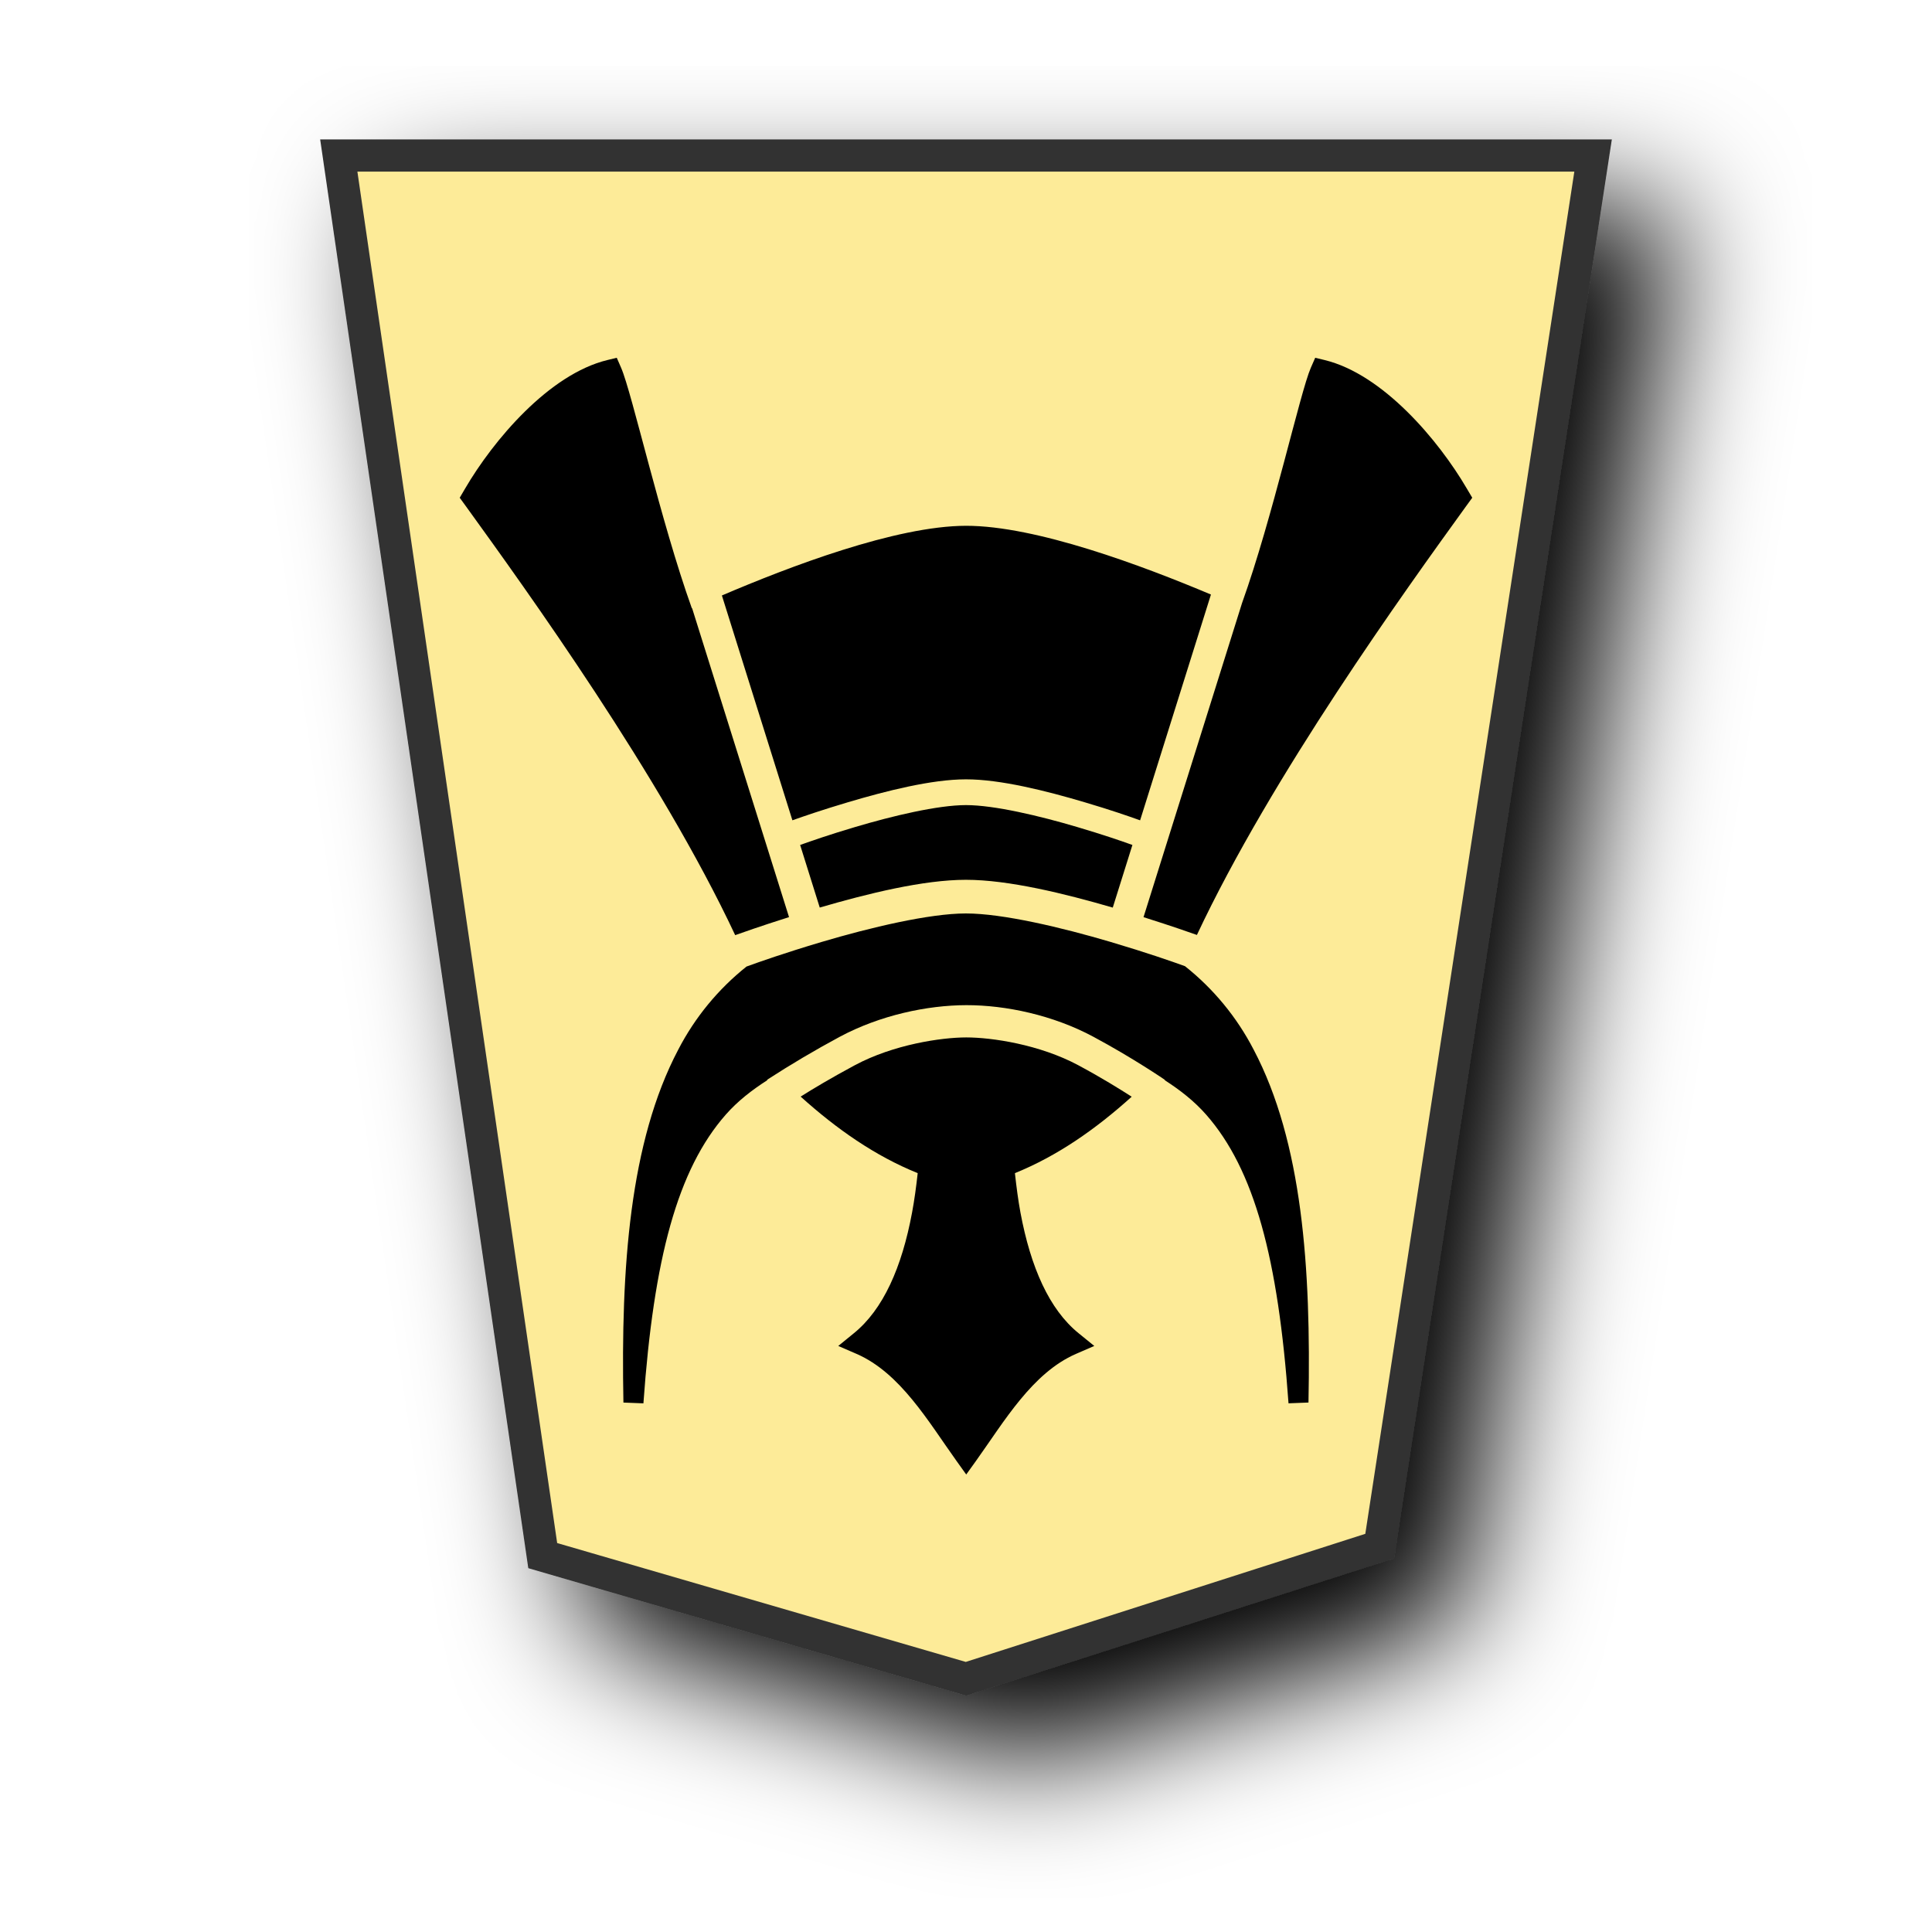
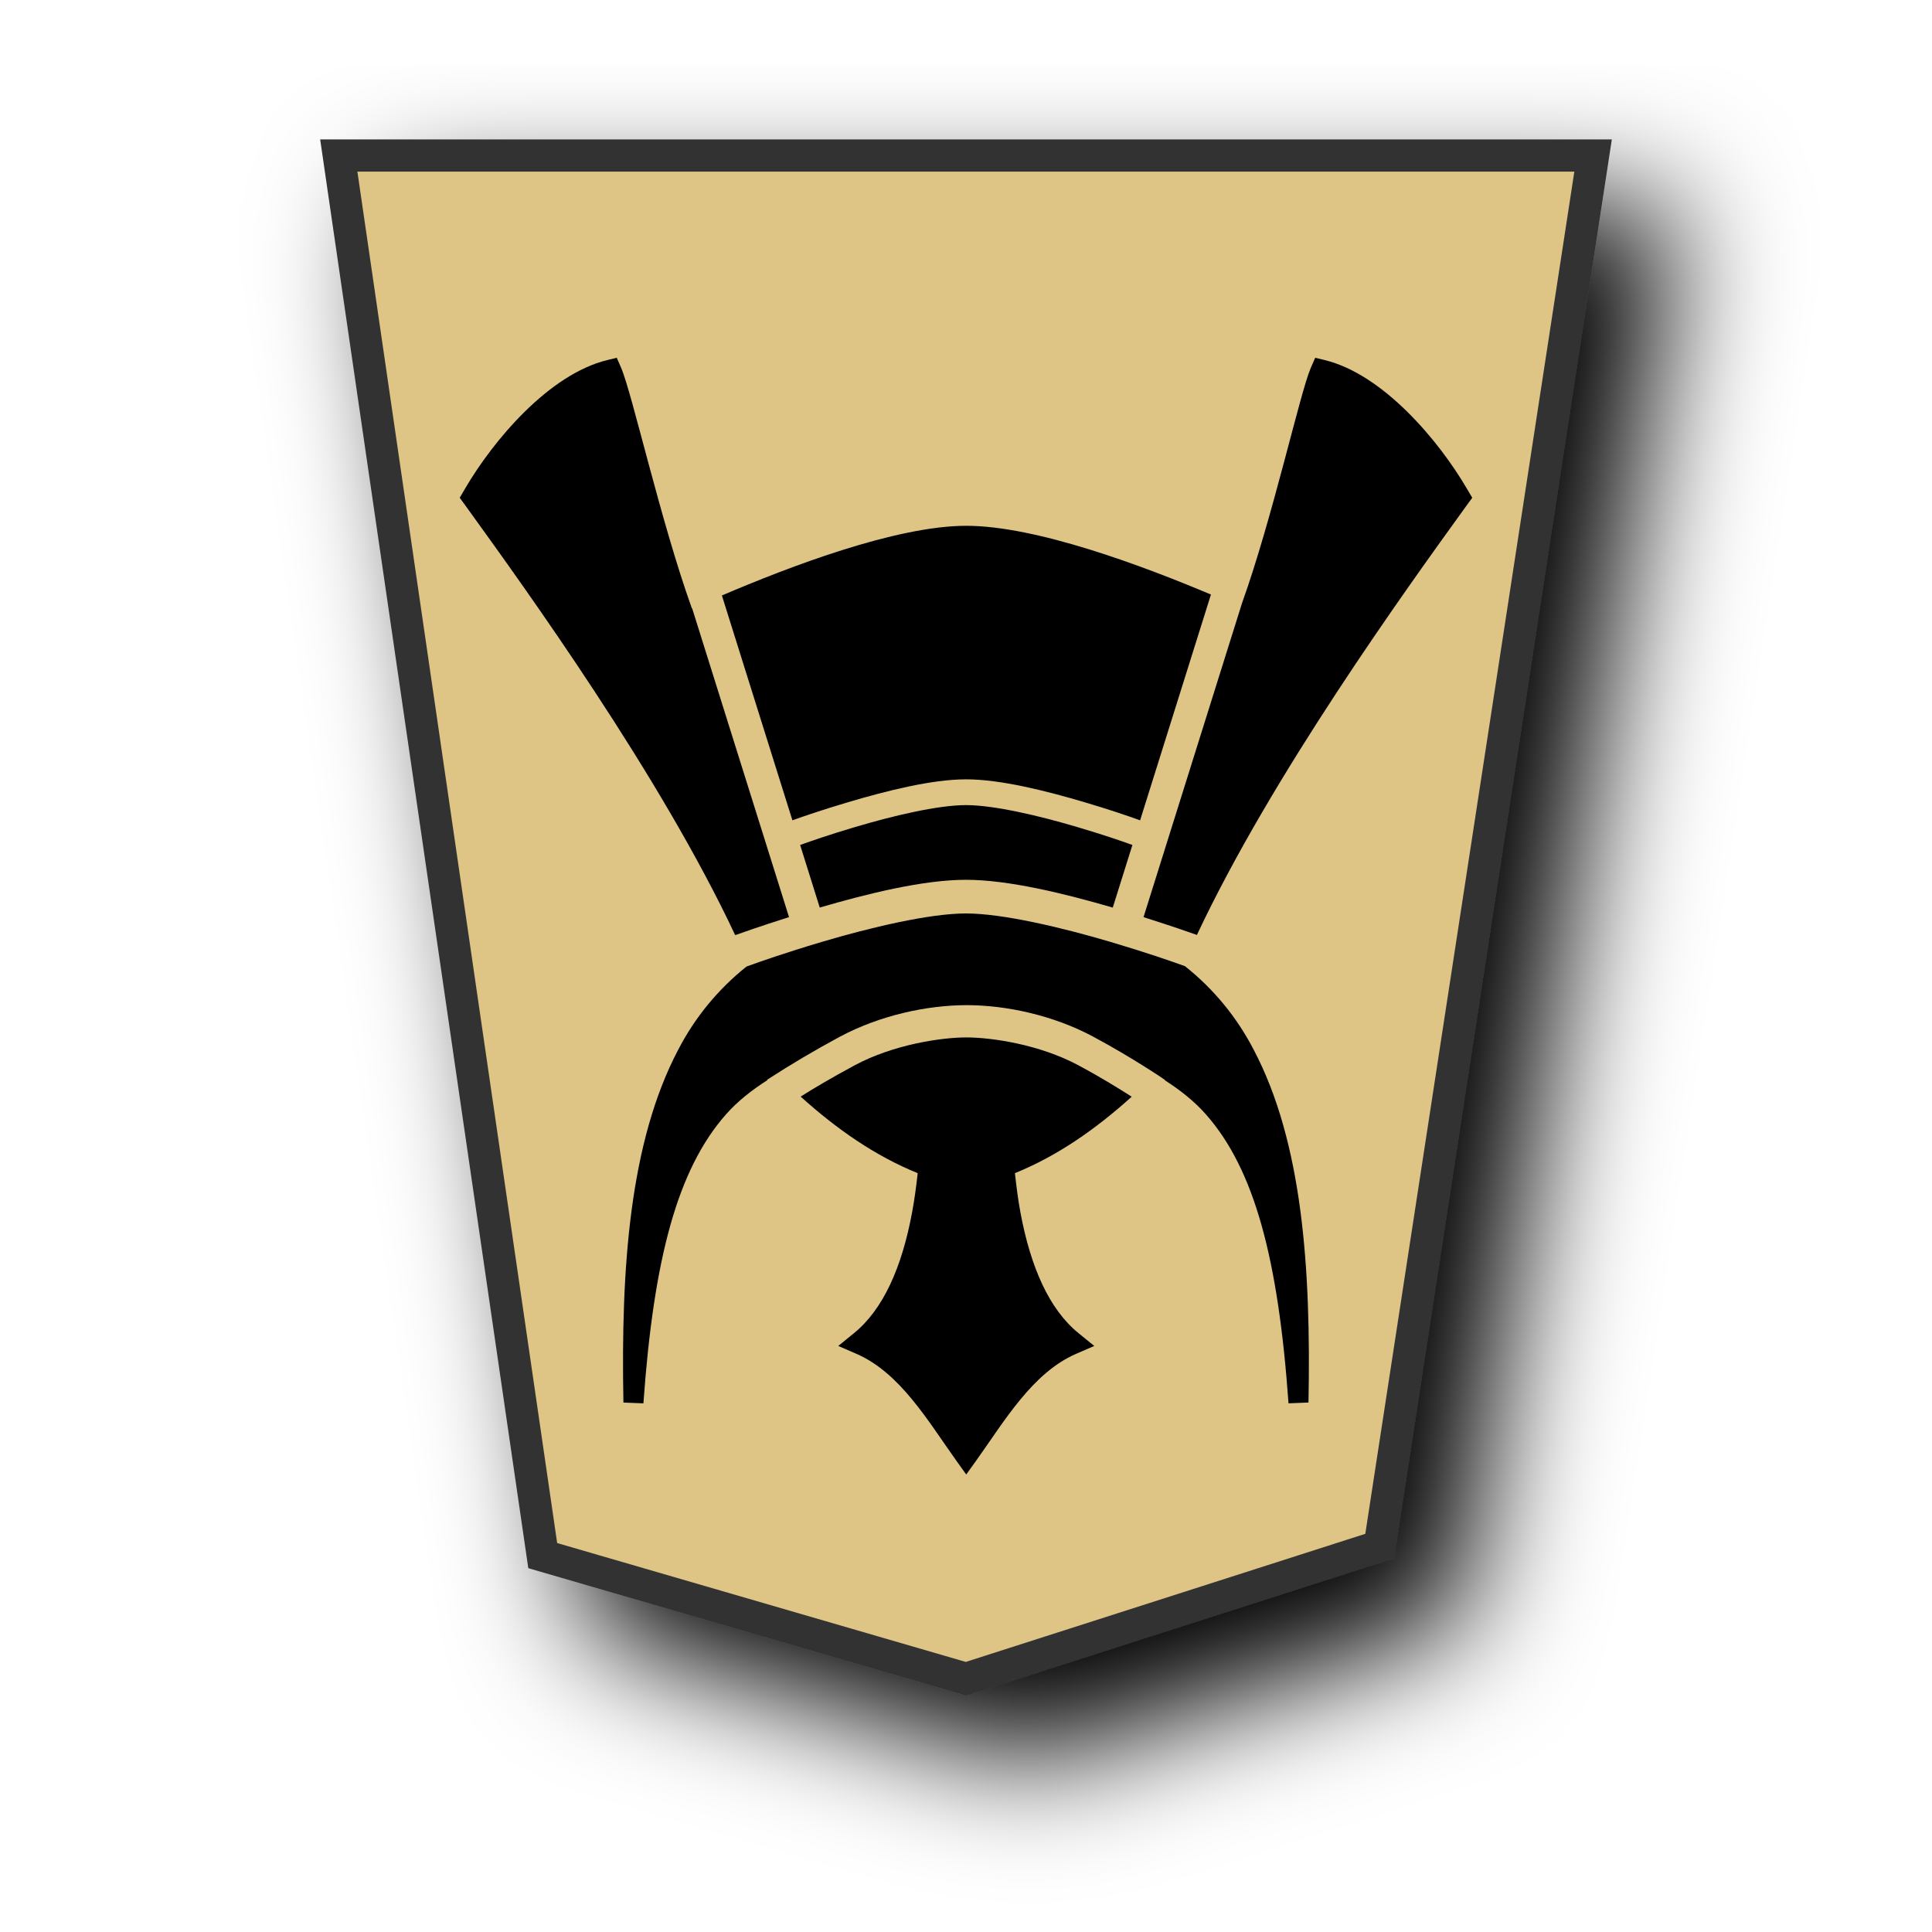
<svg xmlns="http://www.w3.org/2000/svg" width="60" height="60" version="1.1" id="svg2">
  <defs id="defs1">
-     <filter id="1GI_svg__a" x="-0.123" y="-0.101" width="1.298" height="1.245">
+     <filter id="1GI_svg__a" x="-0.138" y="-0.112" width="1.328" height="1.267">
      <feGaussianBlur in="SourceAlpha" result="blur" stdDeviation="2" id="feGaussianBlur1" />
      <feOffset dx="2" dy="2" result="offsetBlur" id="feOffset1" />
      <feBlend in="SourceGraphic" in2="offsetBlur" id="feBlend1" />
    </filter>
    <filter id="1OU_svg__a" x="-0.133" y="-0.108" width="1.317" height="1.257">
      <feGaussianBlur in="SourceAlpha" result="blur" stdDeviation="2" id="feGaussianBlur1-9" />
      <feOffset dx="2" dy="2" result="offsetBlur" id="feOffset1-2" />
      <feBlend in="SourceGraphic" in2="offsetBlur" id="feBlend1-4" mode="normal" />
    </filter>
  </defs>
  <g fill="#ececec" filter="url(#1GI_svg__a)" id="g1">
-     <path fill="#fdeb98" d="M 42.848,48.016 49.475,4.829 H 10.521 l 6.334,43.482 13.145,3.824 z" id="path1" style="stroke:#333333" />
+     <path fill="#fdeb98" d="M 42.848,48.016 49.475,4.829 H 10.521 l 6.334,43.482 13.145,3.824 z" id="path1" style="stroke:#333333;fill:#dfc585;fill-opacity:1" />
  </g>
  <path d="m 30.007,45.792 -0.302,-0.422 c -0.881,-1.231 -1.746,-2.732 -3.104,-3.324 l -0.568,-0.246 0.482,-0.393 c 0.913,-0.738 1.493,-2.047 1.81,-3.75 0.073,-0.388 0.128,-0.8 0.175,-1.224 -1.322,-0.534 -2.516,-1.368 -3.635,-2.377 0.389,-0.246 0.951,-0.582 1.687,-0.977 1.2,-0.642 2.681,-0.86 3.457,-0.861 0.79,0 2.274,0.219 3.473,0.861 0.746,0.4 1.279,0.735 1.664,0.98 -1.117,1.008 -2.308,1.84 -3.627,2.374 0.047,0.423 0.1,0.836 0.172,1.224 0.318,1.703 0.896,3.012 1.809,3.75 l 0.484,0.393 -0.568,0.246 c -1.358,0.592 -2.225,2.093 -3.106,3.324 z m -10.025,-2.21 -0.621,-0.024 c -0.08,-4.185 0.191,-8.092 1.703,-10.961 a 8,8 0 0 1 2.12,-2.58 c 0.39,-0.142 1.18,-0.421 2.333,-0.764 1.506,-0.447 3.341,-0.884 4.48,-0.885 1.144,0 2.984,0.438 4.495,0.885 1.126,0.334 1.897,0.604 2.308,0.752 a 8,8 0 0 1 2.133,2.592 c 1.512,2.87 1.784,6.776 1.703,10.96 l -0.62,0.024 c -0.32,-4.498 -1.06,-7.262 -2.56,-8.967 -0.368,-0.418 -0.806,-0.761 -1.285,-1.068 l 0.006,-0.01 c 0,0 -0.975,-0.67 -2.224,-1.34 -1.249,-0.67 -2.719,-0.982 -3.943,-0.98 -1.215,0.002 -2.68,0.313 -3.93,0.982 a 32,32 0 0 0 -2.258,1.336 l 0.008,0.012 c -0.48,0.307 -0.92,0.649 -1.289,1.068 -1.5,1.705 -2.24,4.469 -2.559,8.967 z m 2.85,-14.54 c -2.324,-4.954 -6.477,-10.71 -8.36,-13.316 l -0.195,-0.268 0.17,-0.29 c 0.872,-1.491 2.601,-3.547 4.418,-3.987 l 0.289,-0.07 0.135,0.31 c 0.339,0.778 1.224,4.756 2.197,7.47 l 0.008,-0.003 3.01,9.594 c -0.931,0.295 -1.416,0.47 -1.672,0.56 m 14.34,-0.006 c -0.263,-0.092 -0.735,-0.26 -1.659,-0.553 l 3.06,-9.755 c 0.948,-2.642 1.804,-6.546 2.136,-7.307 l 0.136,-0.31 0.29,0.07 c 1.816,0.44 3.543,2.496 4.415,3.986 l 0.172,0.291 -0.195,0.268 c -1.882,2.605 -6.032,8.359 -8.356,13.31 z m -2.614,-0.85 c -1.5,-0.436 -3.235,-0.863 -4.56,-0.863 -1.32,0 -3.046,0.426 -4.54,0.862 l -0.609,-1.944 c 0.342,-0.122 0.901,-0.318 1.711,-0.558 1.156,-0.344 2.565,-0.68 3.44,-0.68 0.877,0 2.291,0.336 3.45,0.68 0.813,0.24 1.375,0.435 1.718,0.558 z m -9.949,-2.71 -2.19,-6.983 c 2.074,-0.887 5.395,-2.16 7.58,-2.164 2.176,-0.003 5.487,1.241 7.608,2.135 l -2.2,7.012 c -0.362,-0.13 -0.923,-0.325 -1.728,-0.563 -1.188,-0.352 -2.61,-0.711 -3.68,-0.71 -1.065,0 -2.482,0.36 -3.667,0.712 -0.8,0.238 -1.36,0.431 -1.723,0.56 z" enable-background="accumulate" overflow="visible" id="path2" />
</svg>
